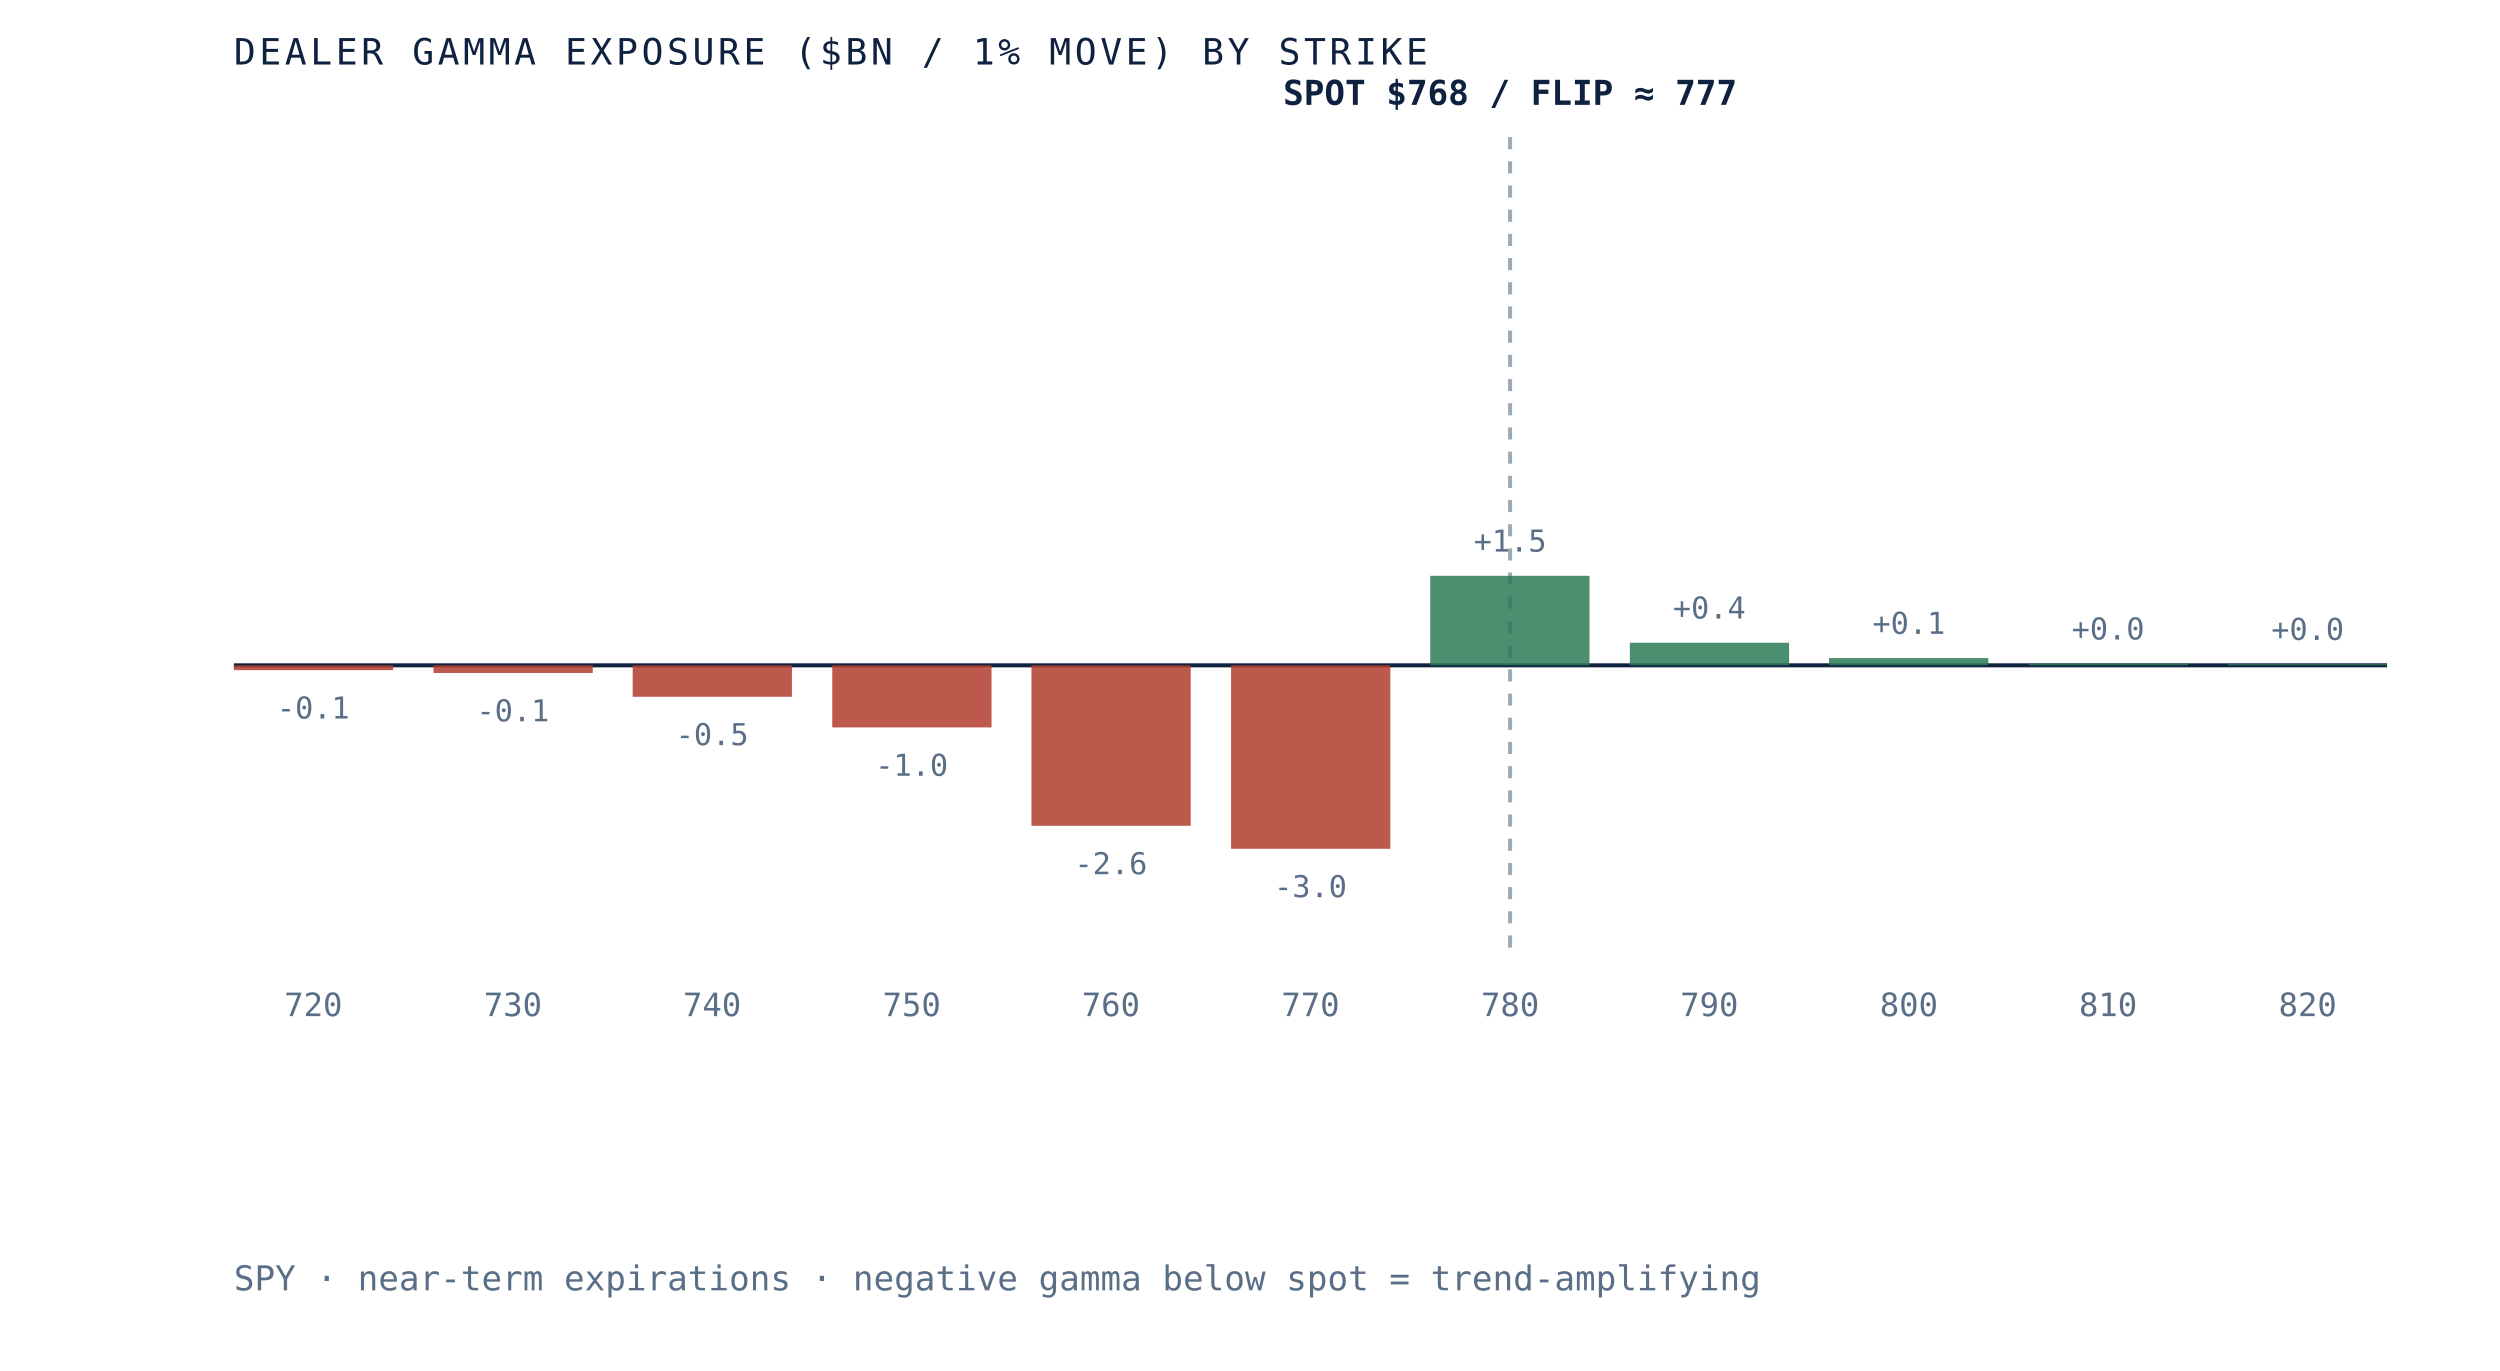
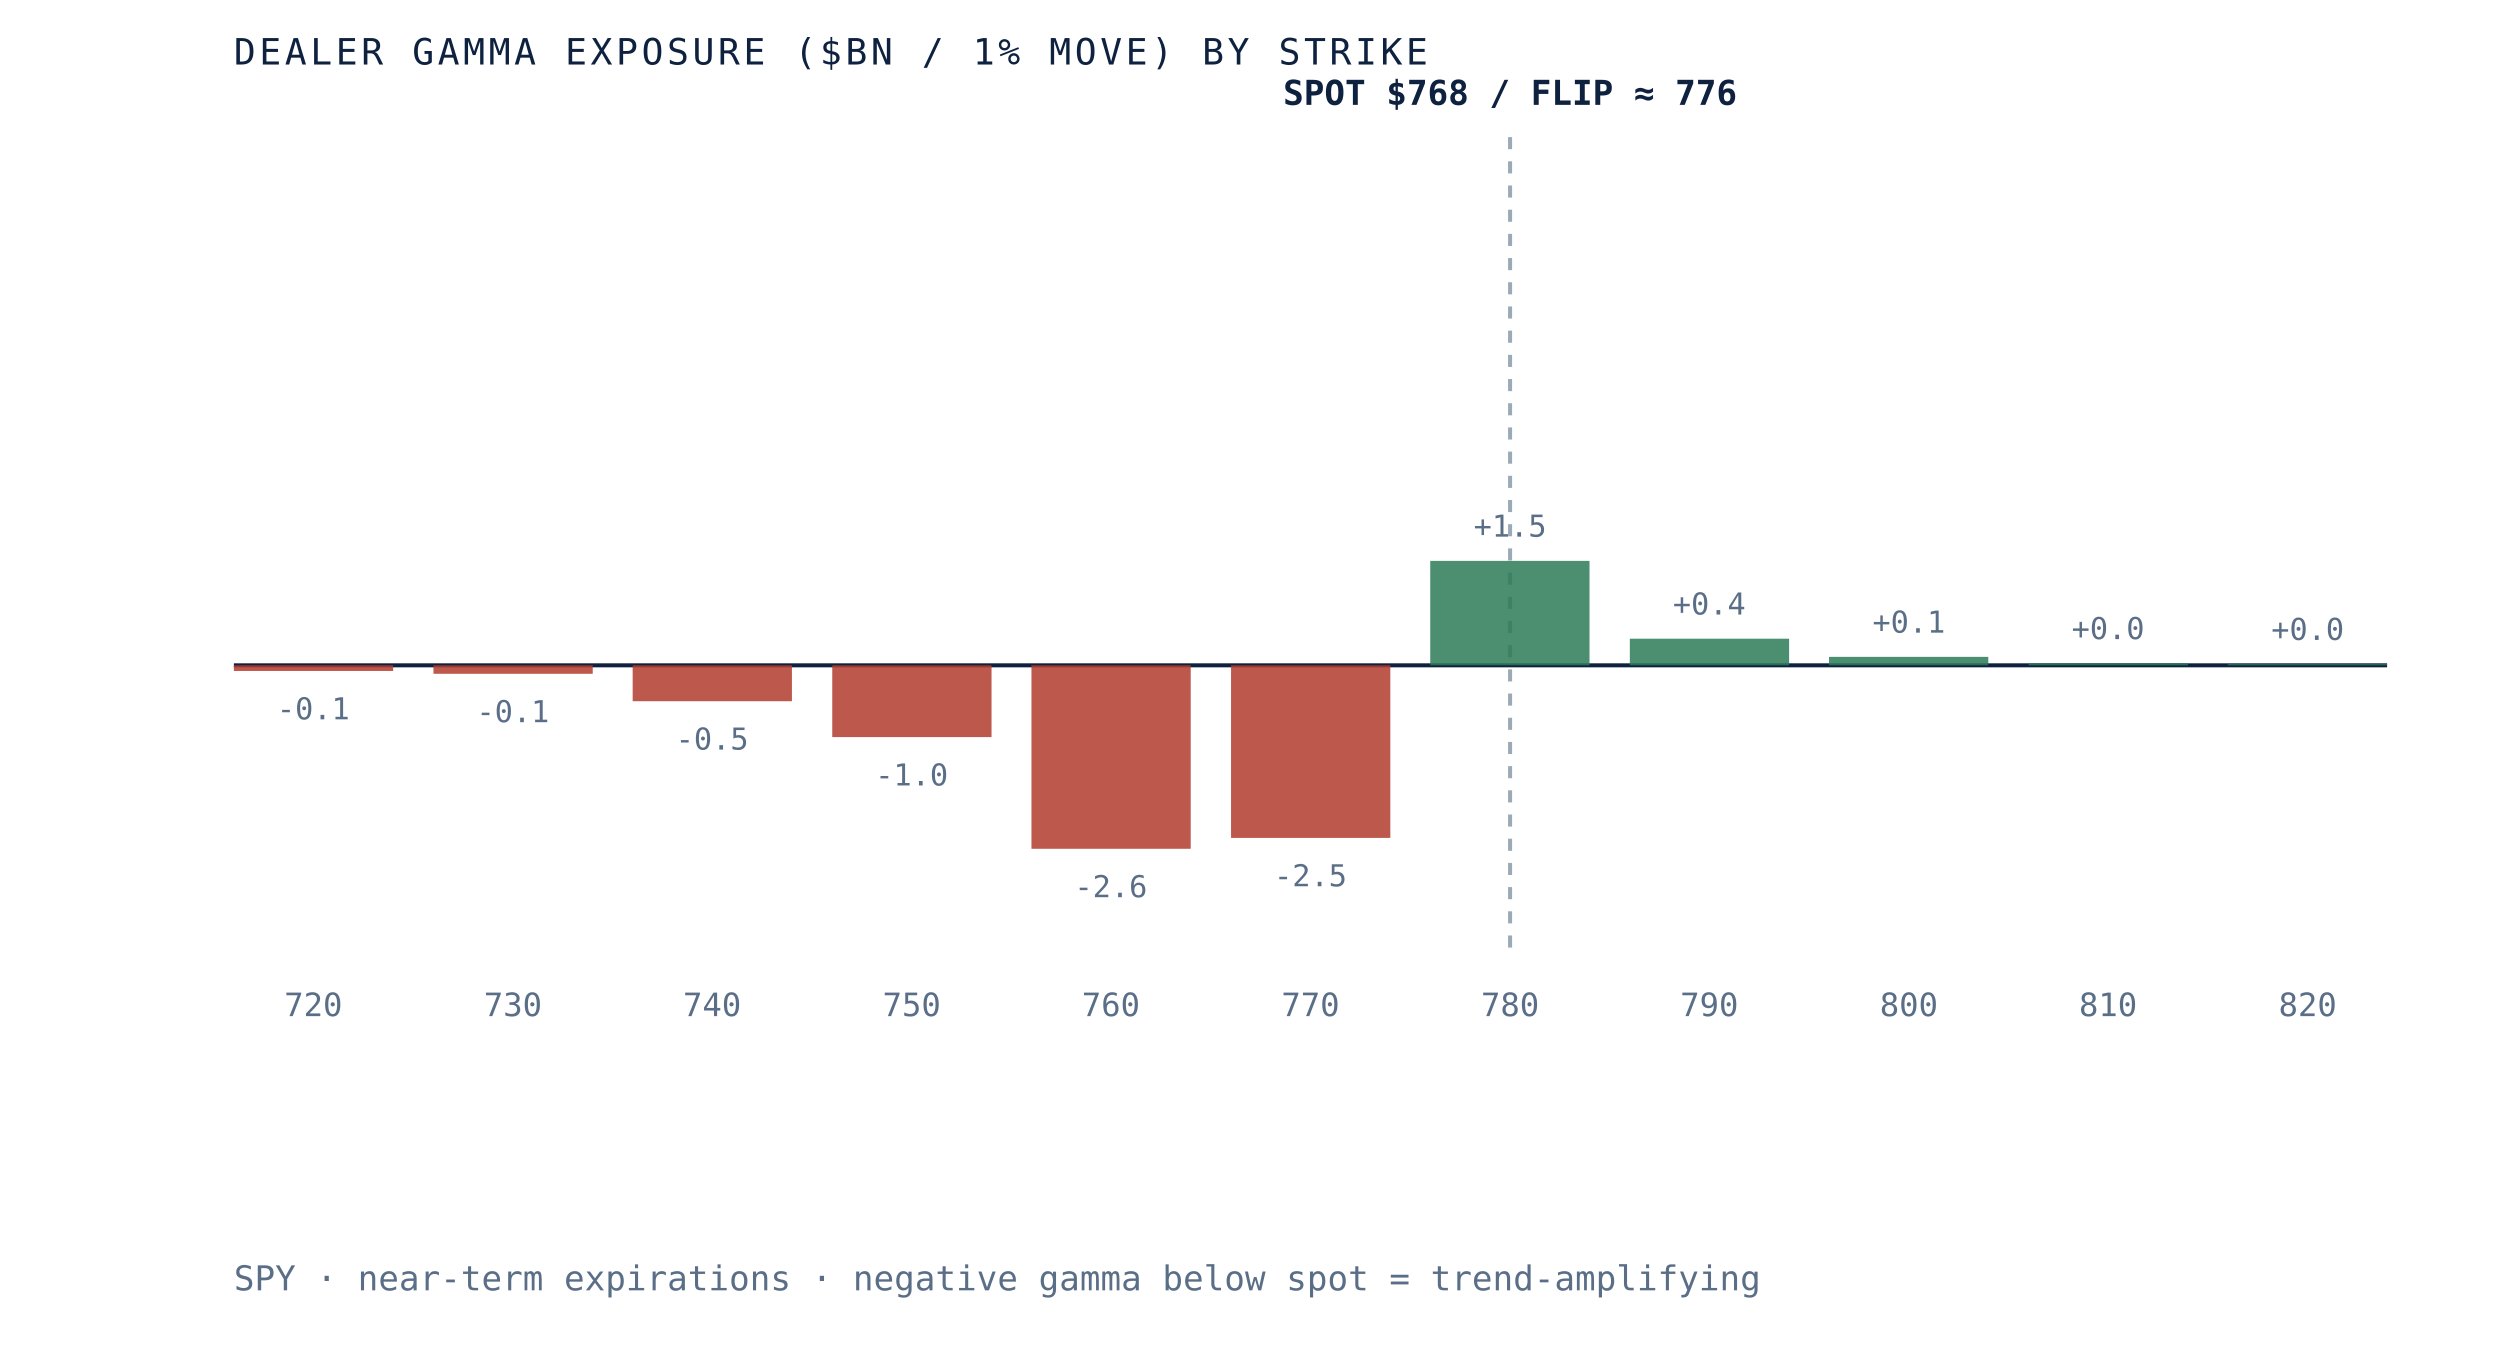
- <svg xmlns="http://www.w3.org/2000/svg" viewBox="0 0 620 340" role="img" aria-label="Dealer gamma exposure by strike for SPY, negative below spot and positive above, gamma flip near 777" preserveAspectRatio="xMidYMid meet" style="width:100%;height:auto;display:block">
+ <svg xmlns="http://www.w3.org/2000/svg" viewBox="0 0 620 340" role="img" aria-label="Dealer gamma exposure by strike for SPY, negative below spot and positive above, gamma flip near 776" preserveAspectRatio="xMidYMid meet" style="width:100%;height:auto;display:block">
  <rect x="0" y="0" width="620" height="340" fill="white" />
  <line x1="58" y1="165" x2="592" y2="165" stroke="#0e2240" stroke-width="1" />
  <line x1="374.5" y1="34" x2="374.5" y2="235" stroke="#5a6f87" stroke-width="1" stroke-dasharray="3 3" opacity="0.6" />
-   <rect x="58.0" y="165.0" width="39.5" height="1.2" fill="#b23b2e" opacity="0.85" />
-   <text x="77.7" y="178.2" text-anchor="middle" font-family="'JetBrains Mono', monospace" font-size="7.5" fill="#5a6f87">-0.1</text>
+   <rect x="58.0" y="165.0" width="39.5" height="1.4" fill="#b23b2e" opacity="0.85" />
+   <text x="77.7" y="178.4" text-anchor="middle" font-family="'JetBrains Mono', monospace" font-size="7.5" fill="#5a6f87">-0.1</text>
  <text x="77.7" y="252" text-anchor="middle" font-family="'JetBrains Mono', monospace" font-size="8" fill="#5a6f87">720</text>
-   <rect x="107.5" y="165.0" width="39.5" height="1.9" fill="#b23b2e" opacity="0.85" />
-   <text x="127.2" y="178.9" text-anchor="middle" font-family="'JetBrains Mono', monospace" font-size="7.5" fill="#5a6f87">-0.1</text>
+   <rect x="107.5" y="165.0" width="39.5" height="2.1" fill="#b23b2e" opacity="0.85" />
+   <text x="127.2" y="179.1" text-anchor="middle" font-family="'JetBrains Mono', monospace" font-size="7.5" fill="#5a6f87">-0.1</text>
  <text x="127.2" y="252" text-anchor="middle" font-family="'JetBrains Mono', monospace" font-size="8" fill="#5a6f87">730</text>
-   <rect x="156.9" y="165.0" width="39.5" height="7.8" fill="#b23b2e" opacity="0.85" />
-   <text x="176.6" y="184.8" text-anchor="middle" font-family="'JetBrains Mono', monospace" font-size="7.5" fill="#5a6f87">-0.5</text>
+   <rect x="156.9" y="165.0" width="39.5" height="8.9" fill="#b23b2e" opacity="0.85" />
+   <text x="176.6" y="185.9" text-anchor="middle" font-family="'JetBrains Mono', monospace" font-size="7.5" fill="#5a6f87">-0.5</text>
  <text x="176.6" y="252" text-anchor="middle" font-family="'JetBrains Mono', monospace" font-size="8" fill="#5a6f87">740</text>
-   <rect x="206.4" y="165.0" width="39.5" height="15.4" fill="#b23b2e" opacity="0.85" />
-   <text x="226.1" y="192.4" text-anchor="middle" font-family="'JetBrains Mono', monospace" font-size="7.5" fill="#5a6f87">-1.0</text>
+   <rect x="206.4" y="165.0" width="39.5" height="17.8" fill="#b23b2e" opacity="0.85" />
+   <text x="226.1" y="194.8" text-anchor="middle" font-family="'JetBrains Mono', monospace" font-size="7.5" fill="#5a6f87">-1.0</text>
  <text x="226.1" y="252" text-anchor="middle" font-family="'JetBrains Mono', monospace" font-size="8" fill="#5a6f87">750</text>
-   <rect x="255.8" y="165.0" width="39.5" height="39.8" fill="#b23b2e" opacity="0.85" />
-   <text x="275.5" y="216.8" text-anchor="middle" font-family="'JetBrains Mono', monospace" font-size="7.5" fill="#5a6f87">-2.6</text>
+   <rect x="255.8" y="165.0" width="39.5" height="45.5" fill="#b23b2e" opacity="0.85" />
+   <text x="275.5" y="222.5" text-anchor="middle" font-family="'JetBrains Mono', monospace" font-size="7.5" fill="#5a6f87">-2.6</text>
  <text x="275.5" y="252" text-anchor="middle" font-family="'JetBrains Mono', monospace" font-size="8" fill="#5a6f87">760</text>
-   <rect x="305.3" y="165.0" width="39.5" height="45.5" fill="#b23b2e" opacity="0.85" />
-   <text x="325.0" y="222.5" text-anchor="middle" font-family="'JetBrains Mono', monospace" font-size="7.5" fill="#5a6f87">-3.0</text>
+   <rect x="305.3" y="165.0" width="39.5" height="42.8" fill="#b23b2e" opacity="0.85" />
+   <text x="325.0" y="219.8" text-anchor="middle" font-family="'JetBrains Mono', monospace" font-size="7.5" fill="#5a6f87">-2.5</text>
  <text x="325.0" y="252" text-anchor="middle" font-family="'JetBrains Mono', monospace" font-size="8" fill="#5a6f87">770</text>
-   <rect x="354.7" y="142.8" width="39.5" height="22.2" fill="#2c7a57" opacity="0.85" />
-   <text x="374.5" y="136.8" text-anchor="middle" font-family="'JetBrains Mono', monospace" font-size="7.5" fill="#5a6f87">+1.5</text>
+   <rect x="354.7" y="139.1" width="39.5" height="25.9" fill="#2c7a57" opacity="0.85" />
+   <text x="374.5" y="133.1" text-anchor="middle" font-family="'JetBrains Mono', monospace" font-size="7.5" fill="#5a6f87">+1.5</text>
  <text x="374.5" y="252" text-anchor="middle" font-family="'JetBrains Mono', monospace" font-size="8" fill="#5a6f87">780</text>
-   <rect x="404.2" y="159.4" width="39.5" height="5.6" fill="#2c7a57" opacity="0.85" />
-   <text x="423.9" y="153.4" text-anchor="middle" font-family="'JetBrains Mono', monospace" font-size="7.5" fill="#5a6f87">+0.4</text>
+   <rect x="404.2" y="158.4" width="39.5" height="6.6" fill="#2c7a57" opacity="0.85" />
+   <text x="423.9" y="152.4" text-anchor="middle" font-family="'JetBrains Mono', monospace" font-size="7.5" fill="#5a6f87">+0.4</text>
  <text x="423.9" y="252" text-anchor="middle" font-family="'JetBrains Mono', monospace" font-size="8" fill="#5a6f87">790</text>
-   <rect x="453.6" y="163.2" width="39.5" height="1.8" fill="#2c7a57" opacity="0.85" />
-   <text x="473.4" y="157.2" text-anchor="middle" font-family="'JetBrains Mono', monospace" font-size="7.5" fill="#5a6f87">+0.1</text>
+   <rect x="453.6" y="162.9" width="39.5" height="2.1" fill="#2c7a57" opacity="0.85" />
+   <text x="473.4" y="156.9" text-anchor="middle" font-family="'JetBrains Mono', monospace" font-size="7.5" fill="#5a6f87">+0.1</text>
  <text x="473.4" y="252" text-anchor="middle" font-family="'JetBrains Mono', monospace" font-size="8" fill="#5a6f87">800</text>
-   <rect x="503.1" y="164.6" width="39.5" height="0.4" fill="#2c7a57" opacity="0.85" />
-   <text x="522.8" y="158.6" text-anchor="middle" font-family="'JetBrains Mono', monospace" font-size="7.5" fill="#5a6f87">+0.0</text>
+   <rect x="503.1" y="164.5" width="39.5" height="0.5" fill="#2c7a57" opacity="0.85" />
+   <text x="522.8" y="158.5" text-anchor="middle" font-family="'JetBrains Mono', monospace" font-size="7.5" fill="#5a6f87">+0.0</text>
  <text x="522.8" y="252" text-anchor="middle" font-family="'JetBrains Mono', monospace" font-size="8" fill="#5a6f87">810</text>
  <rect x="552.5" y="164.7" width="39.5" height="0.3" fill="#2c7a57" opacity="0.85" />
  <text x="572.3" y="158.7" text-anchor="middle" font-family="'JetBrains Mono', monospace" font-size="7.5" fill="#5a6f87">+0.0</text>
  <text x="572.3" y="252" text-anchor="middle" font-family="'JetBrains Mono', monospace" font-size="8" fill="#5a6f87">820</text>
-   <text x="374.5" y="26" text-anchor="middle" font-family="'JetBrains Mono', monospace" font-size="8.5" font-weight="bold" fill="#0e2240">SPOT $768 / FLIP ≈ 777</text>
+   <text x="374.5" y="26" text-anchor="middle" font-family="'JetBrains Mono', monospace" font-size="8.5" font-weight="bold" fill="#0e2240">SPOT $768 / FLIP ≈ 776</text>
  <text x="58" y="16" font-family="'JetBrains Mono', monospace" font-size="9" letter-spacing="0.1em" fill="#0e2240">DEALER GAMMA EXPOSURE ($BN / 1% MOVE) BY STRIKE</text>
  <text x="58" y="320" font-family="'JetBrains Mono', monospace" font-size="8.5" fill="#5a6f87">SPY · near-term expirations · negative gamma below spot = trend-amplifying</text>
</svg>
